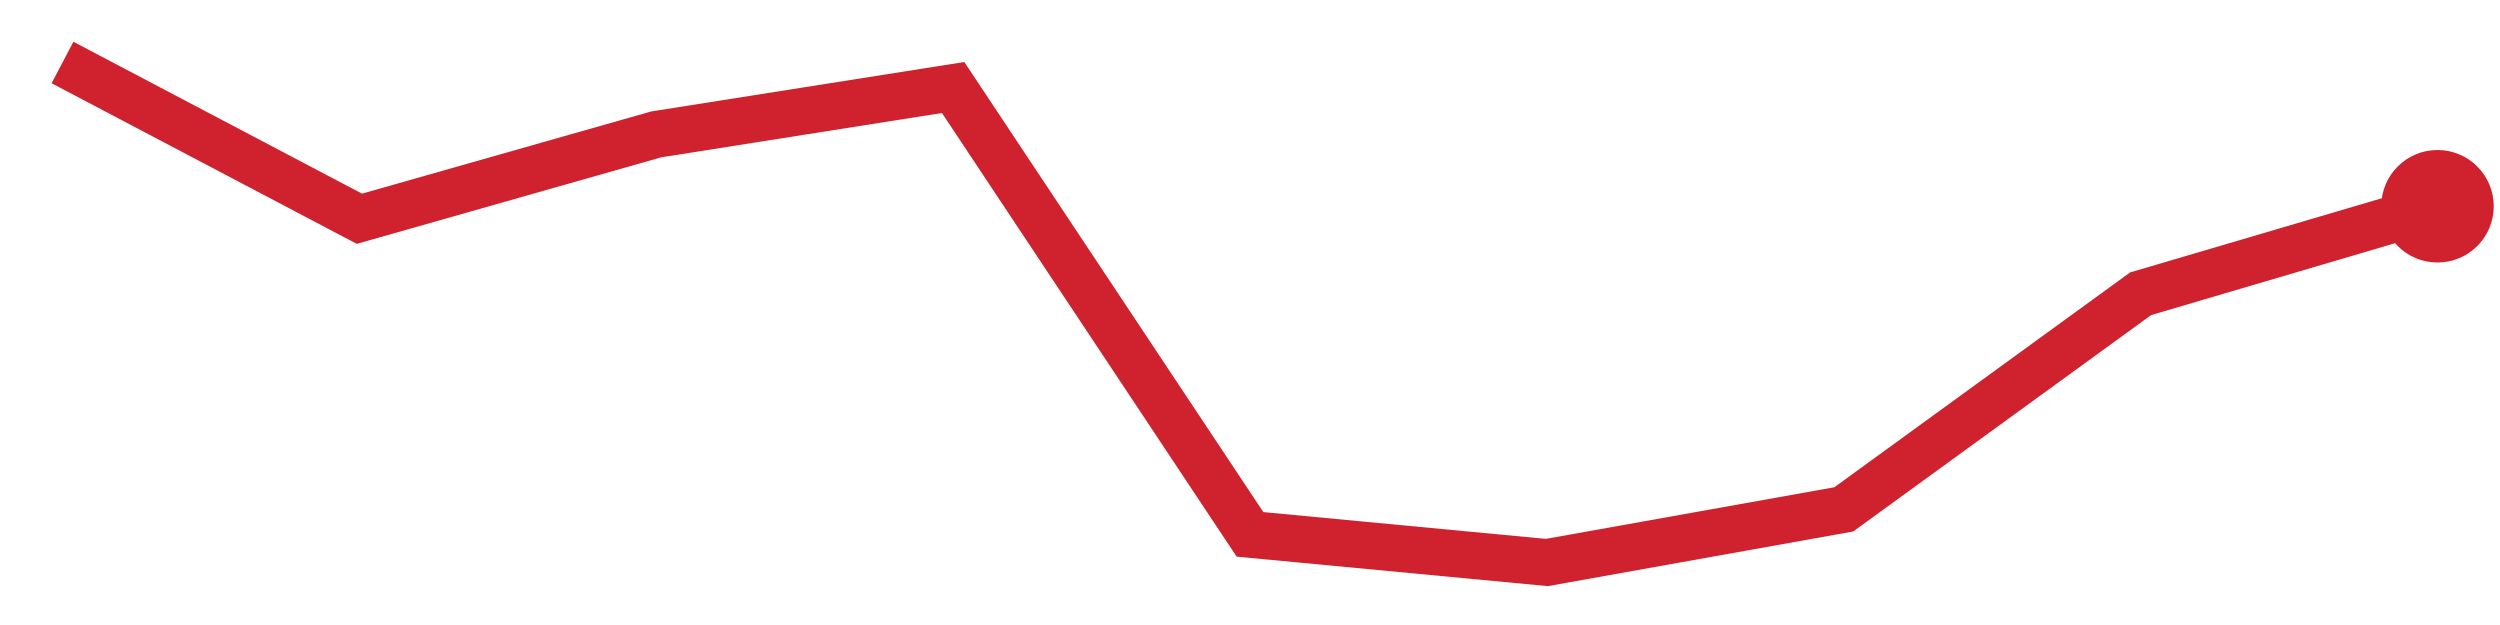
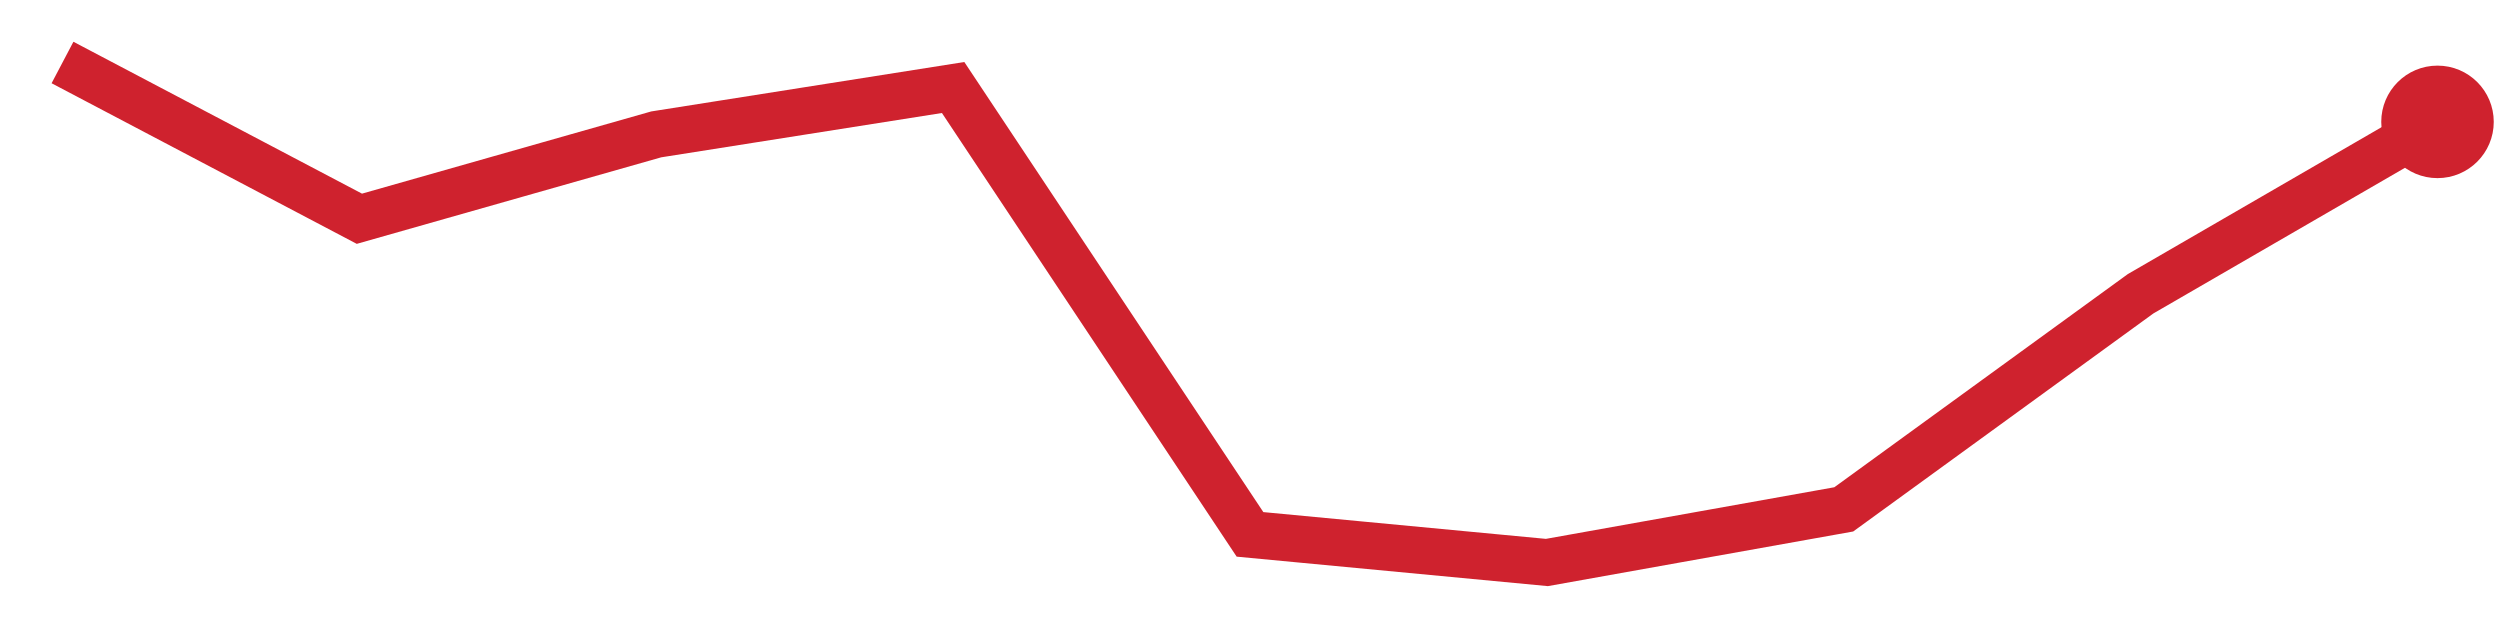
<svg xmlns="http://www.w3.org/2000/svg" viewBox="0 0 80 20" width="80" height="20" role="img" aria-label="trend">
-   <polyline points="2.0,2.0 11.5,7.0 21.0,4.3 30.5,2.8 40.0,17.1 49.5,18.0 59.0,16.3 68.5,9.4 78.0,6.6" fill="none" stroke="#cf222e" stroke-width="1.5" />
-   <circle cx="78.0" cy="6.6" r="1.8" fill="#cf222e" />
+   <polyline points="2.0,2.0 11.5,7.0 21.0,4.3 30.5,2.8 40.0,17.1 49.5,18.0 59.0,16.3 68.5,9.4 78.0,3.9" fill="none" stroke="#cf222e" stroke-width="1.5" />
+   <circle cx="78.0" cy="3.9" r="1.8" fill="#cf222e" />
</svg>
